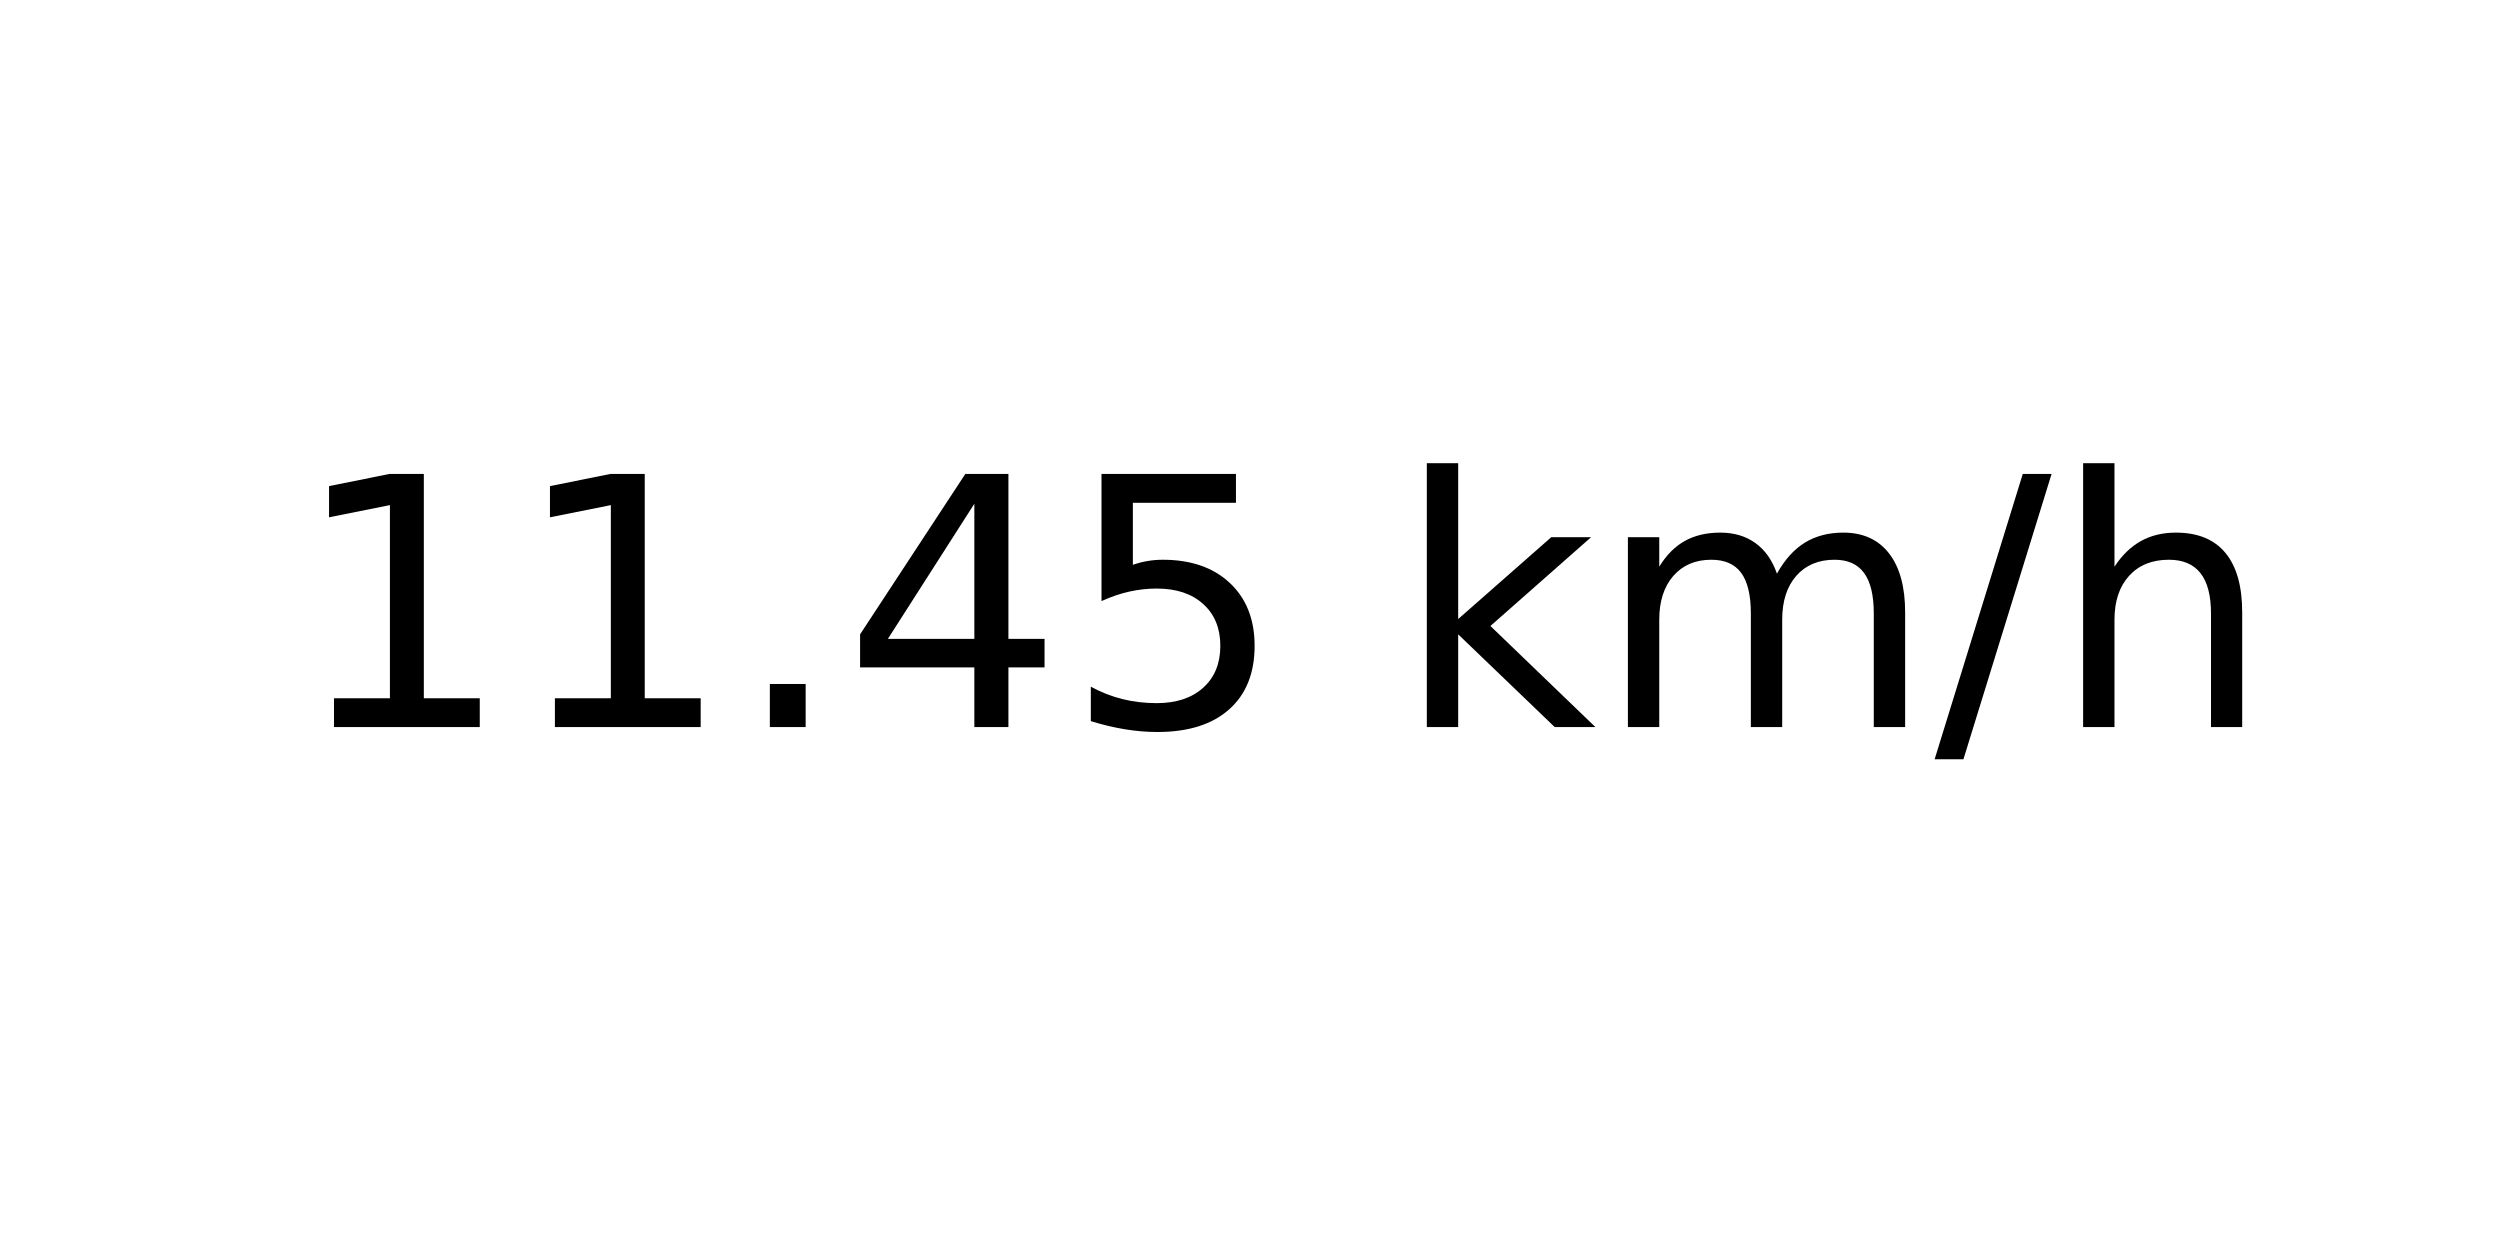
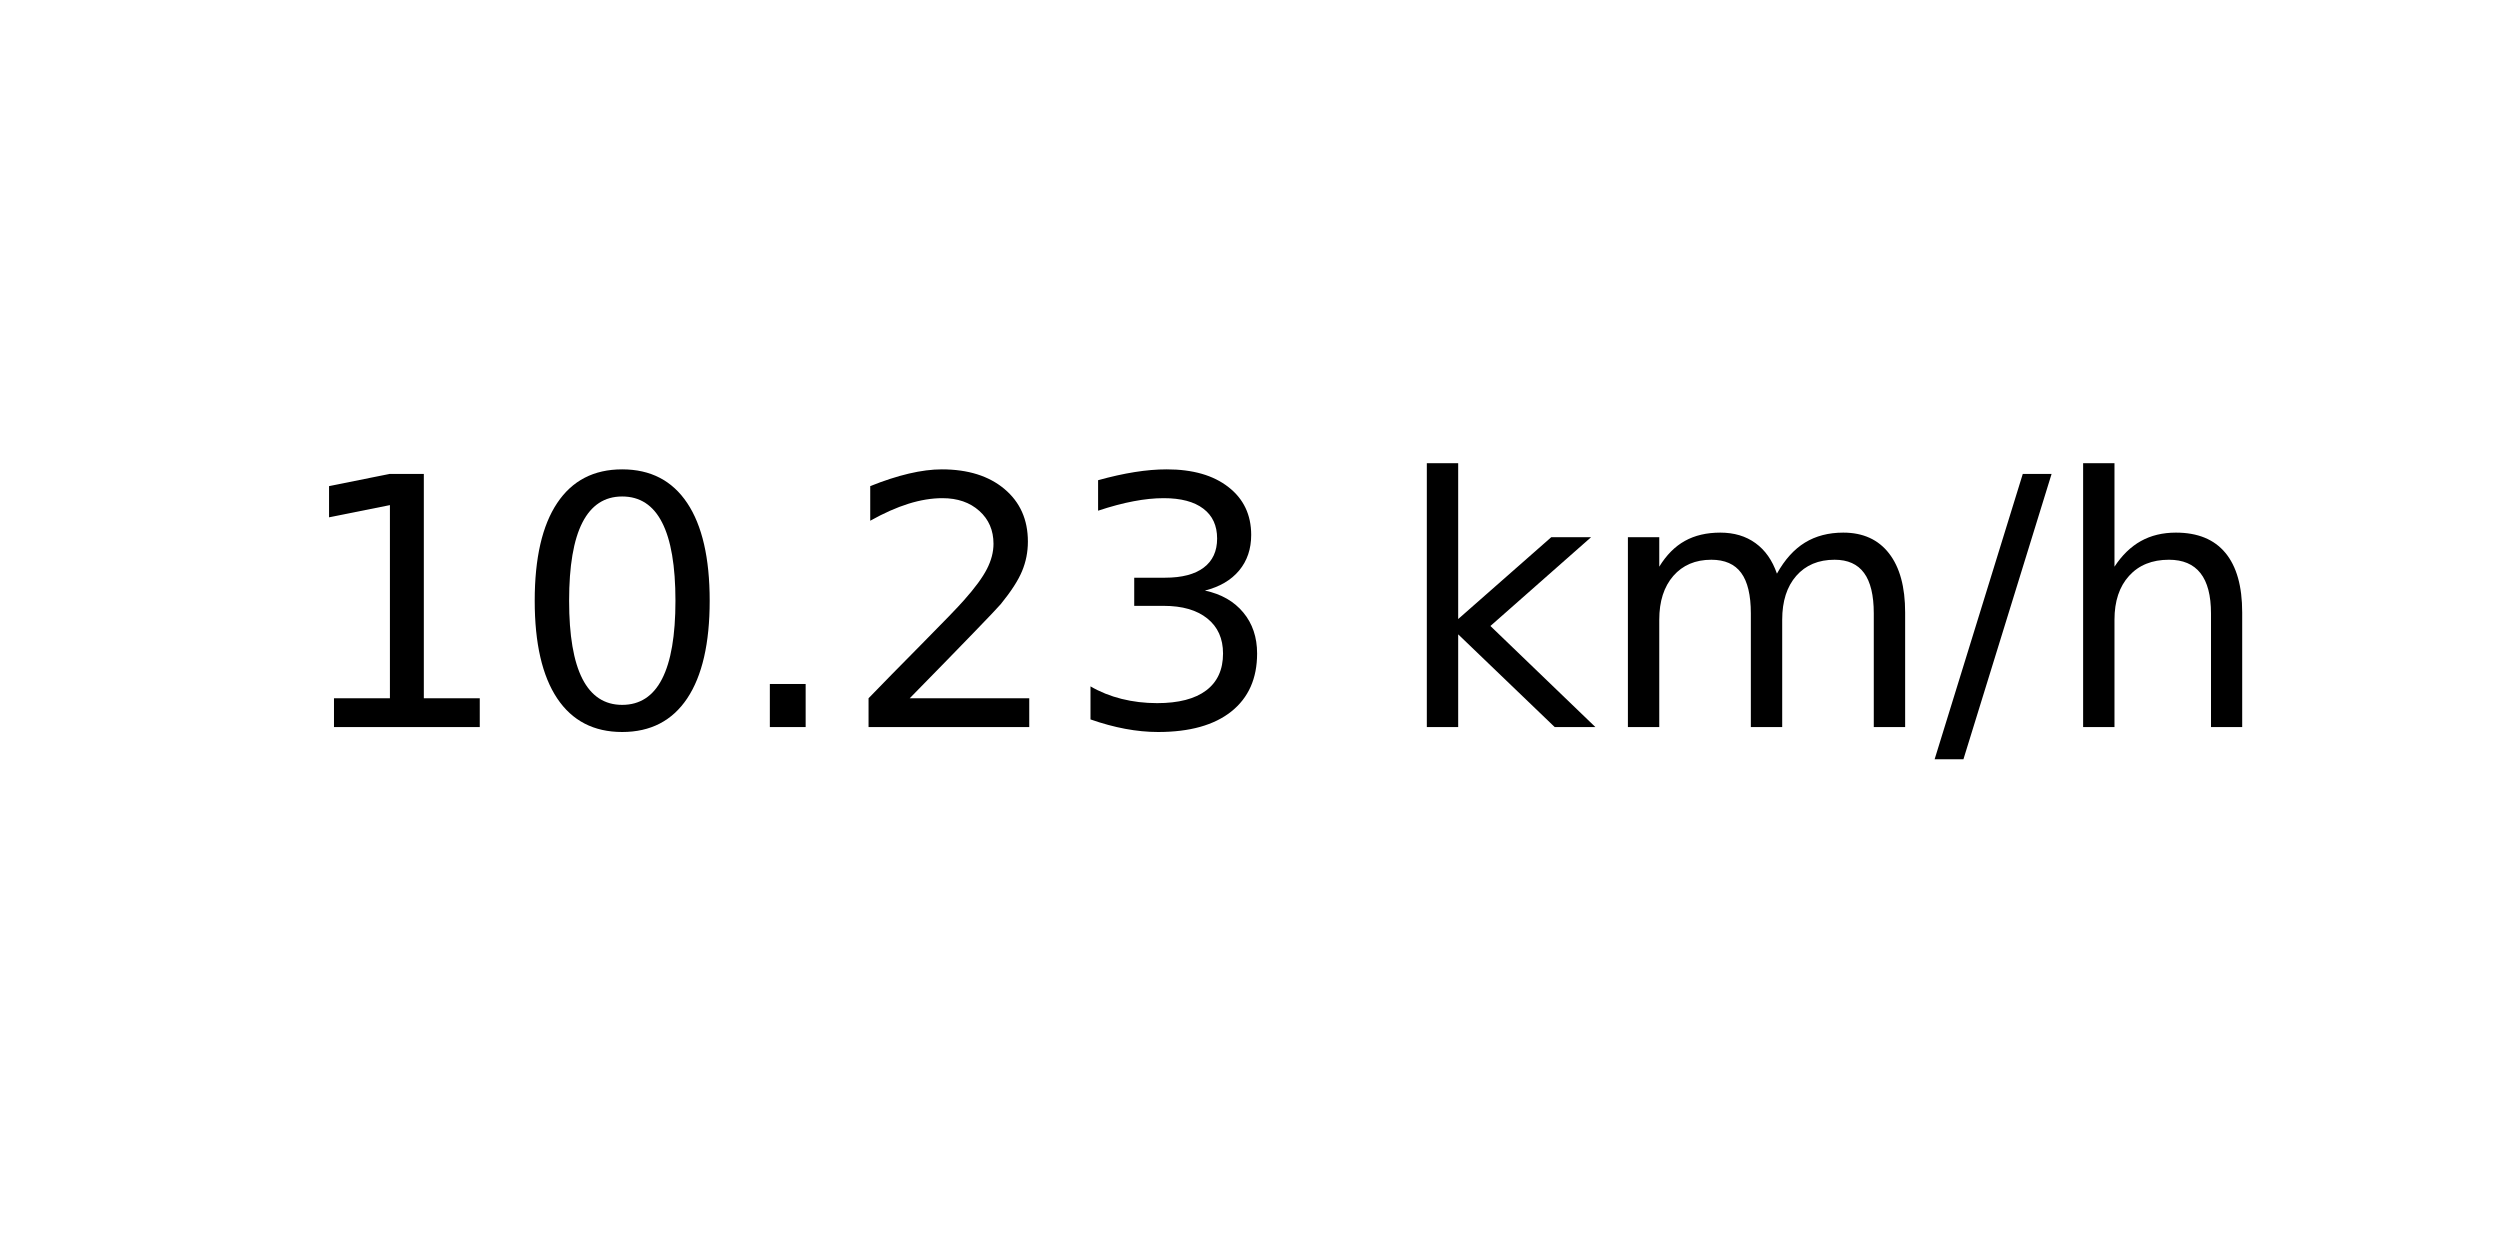
<svg xmlns="http://www.w3.org/2000/svg" xmlns:xlink="http://www.w3.org/1999/xlink" width="72pt" height="36pt" viewBox="0 0 72 36" version="1.1">
  <defs>
    <style type="text/css">*{stroke-linejoin: round; stroke-linecap: butt}</style>
  </defs>
  <g id="figure_1">
    <g id="axes_1">
      <g id="text_1">
        <g transform="translate(8.378125 20.93937) scale(0.1 -0.1)">
          <defs>
            <path id="DejaVuSans-31" d="M 794 531  L 1825 531  L 1825 4091  L 703 3866  L 703 4441  L 1819 4666  L 2450 4666  L 2450 531  L 3481 531  L 3481 0  L 794 0  L 794 531  z " transform="scale(0.015625)" />
+             <path id="DejaVuSans-30" d="M 2034 4250  Q 1547 4250 1301 3770  Q 1056 3291 1056 2328  Q 1056 1369 1301 889  Q 1547 409 2034 409  Q 2525 409 2770 889  Q 3016 1369 3016 2328  Q 3016 3291 2770 3770  Q 2525 4250 2034 4250  z M 2034 4750  Q 2819 4750 3233 4129  Q 3647 3509 3647 2328  Q 3647 1150 3233 529  Q 2819 -91 2034 -91  Q 1250 -91 836 529  Q 422 1150 422 2328  Q 422 3509 836 4129  Q 1250 4750 2034 4750  z " transform="scale(0.015625)" />
            <path id="DejaVuSans-2e" d="M 684 794  L 1344 794  L 1344 0  L 684 0  L 684 794  z " transform="scale(0.015625)" />
-             <path id="DejaVuSans-34" d="M 2419 4116  L 825 1625  L 2419 1625  L 2419 4116  z M 2253 4666  L 3047 4666  L 3047 1625  L 3713 1625  L 3713 1100  L 3047 1100  L 3047 0  L 2419 0  L 2419 1100  L 313 1100  L 313 1709  L 2253 4666  z " transform="scale(0.015625)" />
-             <path id="DejaVuSans-35" d="M 691 4666  L 3169 4666  L 3169 4134  L 1269 4134  L 1269 2991  Q 1406 3038 1543 3061  Q 1681 3084 1819 3084  Q 2600 3084 3056 2656  Q 3513 2228 3513 1497  Q 3513 744 3044 326  Q 2575 -91 1722 -91  Q 1428 -91 1123 -41  Q 819 9 494 109  L 494 744  Q 775 591 1075 516  Q 1375 441 1709 441  Q 2250 441 2565 725  Q 2881 1009 2881 1497  Q 2881 1984 2565 2268  Q 2250 2553 1709 2553  Q 1456 2553 1204 2497  Q 953 2441 691 2322  L 691 4666  z " transform="scale(0.015625)" />
+             <path id="DejaVuSans-32" d="M 1228 531  L 3431 531  L 3431 0  L 469 0  L 469 531  Q 828 903 1448 1529  Q 2069 2156 2228 2338  Q 2531 2678 2651 2914  Q 2772 3150 2772 3378  Q 2772 3750 2511 3984  Q 2250 4219 1831 4219  Q 1534 4219 1204 4116  Q 875 4013 500 3803  L 500 4441  Q 881 4594 1212 4672  Q 1544 4750 1819 4750  Q 2544 4750 2975 4387  Q 3406 4025 3406 3419  Q 3406 3131 3298 2873  Q 3191 2616 2906 2266  Q 2828 2175 2409 1742  Q 1991 1309 1228 531  z " transform="scale(0.015625)" />
+             <path id="DejaVuSans-33" d="M 2597 2516  Q 3050 2419 3304 2112  Q 3559 1806 3559 1356  Q 3559 666 3084 287  Q 2609 -91 1734 -91  Q 1441 -91 1130 -33  Q 819 25 488 141  L 488 750  Q 750 597 1062 519  Q 1375 441 1716 441  Q 2309 441 2620 675  Q 2931 909 2931 1356  Q 2931 1769 2642 2001  Q 2353 2234 1838 2234  L 1294 2234  L 1294 2753  L 1863 2753  Q 2328 2753 2575 2939  Q 2822 3125 2822 3475  Q 2822 3834 2567 4026  Q 2313 4219 1838 4219  Q 1578 4219 1281 4162  Q 984 4106 628 3988  L 628 4550  Q 988 4650 1302 4700  Q 1616 4750 1894 4750  Q 2613 4750 3031 4423  Q 3450 4097 3450 3541  Q 3450 3153 3228 2886  Q 3006 2619 2597 2516  z " transform="scale(0.015625)" />
            <path id="DejaVuSans-20" transform="scale(0.015625)" />
            <path id="DejaVuSans-6b" d="M 581 4863  L 1159 4863  L 1159 1991  L 2875 3500  L 3609 3500  L 1753 1863  L 3688 0  L 2938 0  L 1159 1709  L 1159 0  L 581 0  L 581 4863  z " transform="scale(0.015625)" />
            <path id="DejaVuSans-6d" d="M 3328 2828  Q 3544 3216 3844 3400  Q 4144 3584 4550 3584  Q 5097 3584 5394 3201  Q 5691 2819 5691 2113  L 5691 0  L 5113 0  L 5113 2094  Q 5113 2597 4934 2840  Q 4756 3084 4391 3084  Q 3944 3084 3684 2787  Q 3425 2491 3425 1978  L 3425 0  L 2847 0  L 2847 2094  Q 2847 2600 2669 2842  Q 2491 3084 2119 3084  Q 1678 3084 1418 2786  Q 1159 2488 1159 1978  L 1159 0  L 581 0  L 581 3500  L 1159 3500  L 1159 2956  Q 1356 3278 1631 3431  Q 1906 3584 2284 3584  Q 2666 3584 2933 3390  Q 3200 3197 3328 2828  z " transform="scale(0.015625)" />
            <path id="DejaVuSans-2f" d="M 1625 4666  L 2156 4666  L 531 -594  L 0 -594  L 1625 4666  z " transform="scale(0.015625)" />
            <path id="DejaVuSans-68" d="M 3513 2113  L 3513 0  L 2938 0  L 2938 2094  Q 2938 2591 2744 2837  Q 2550 3084 2163 3084  Q 1697 3084 1428 2787  Q 1159 2491 1159 1978  L 1159 0  L 581 0  L 581 4863  L 1159 4863  L 1159 2956  Q 1366 3272 1645 3428  Q 1925 3584 2291 3584  Q 2894 3584 3203 3211  Q 3513 2838 3513 2113  z " transform="scale(0.015625)" />
          </defs>
          <use xlink:href="#DejaVuSans-31" />
-           <use xlink:href="#DejaVuSans-31" x="63.623" />
+           <use xlink:href="#DejaVuSans-30" x="63.623" />
          <use xlink:href="#DejaVuSans-2e" x="127.246" />
-           <use xlink:href="#DejaVuSans-34" x="159.033" />
-           <use xlink:href="#DejaVuSans-35" x="222.656" />
+           <use xlink:href="#DejaVuSans-32" x="159.033" />
+           <use xlink:href="#DejaVuSans-33" x="222.656" />
          <use xlink:href="#DejaVuSans-20" x="286.279" />
          <use xlink:href="#DejaVuSans-6b" x="318.066" />
          <use xlink:href="#DejaVuSans-6d" x="375.977" />
          <use xlink:href="#DejaVuSans-2f" x="473.389" />
          <use xlink:href="#DejaVuSans-68" x="507.08" />
        </g>
      </g>
    </g>
  </g>
</svg>
